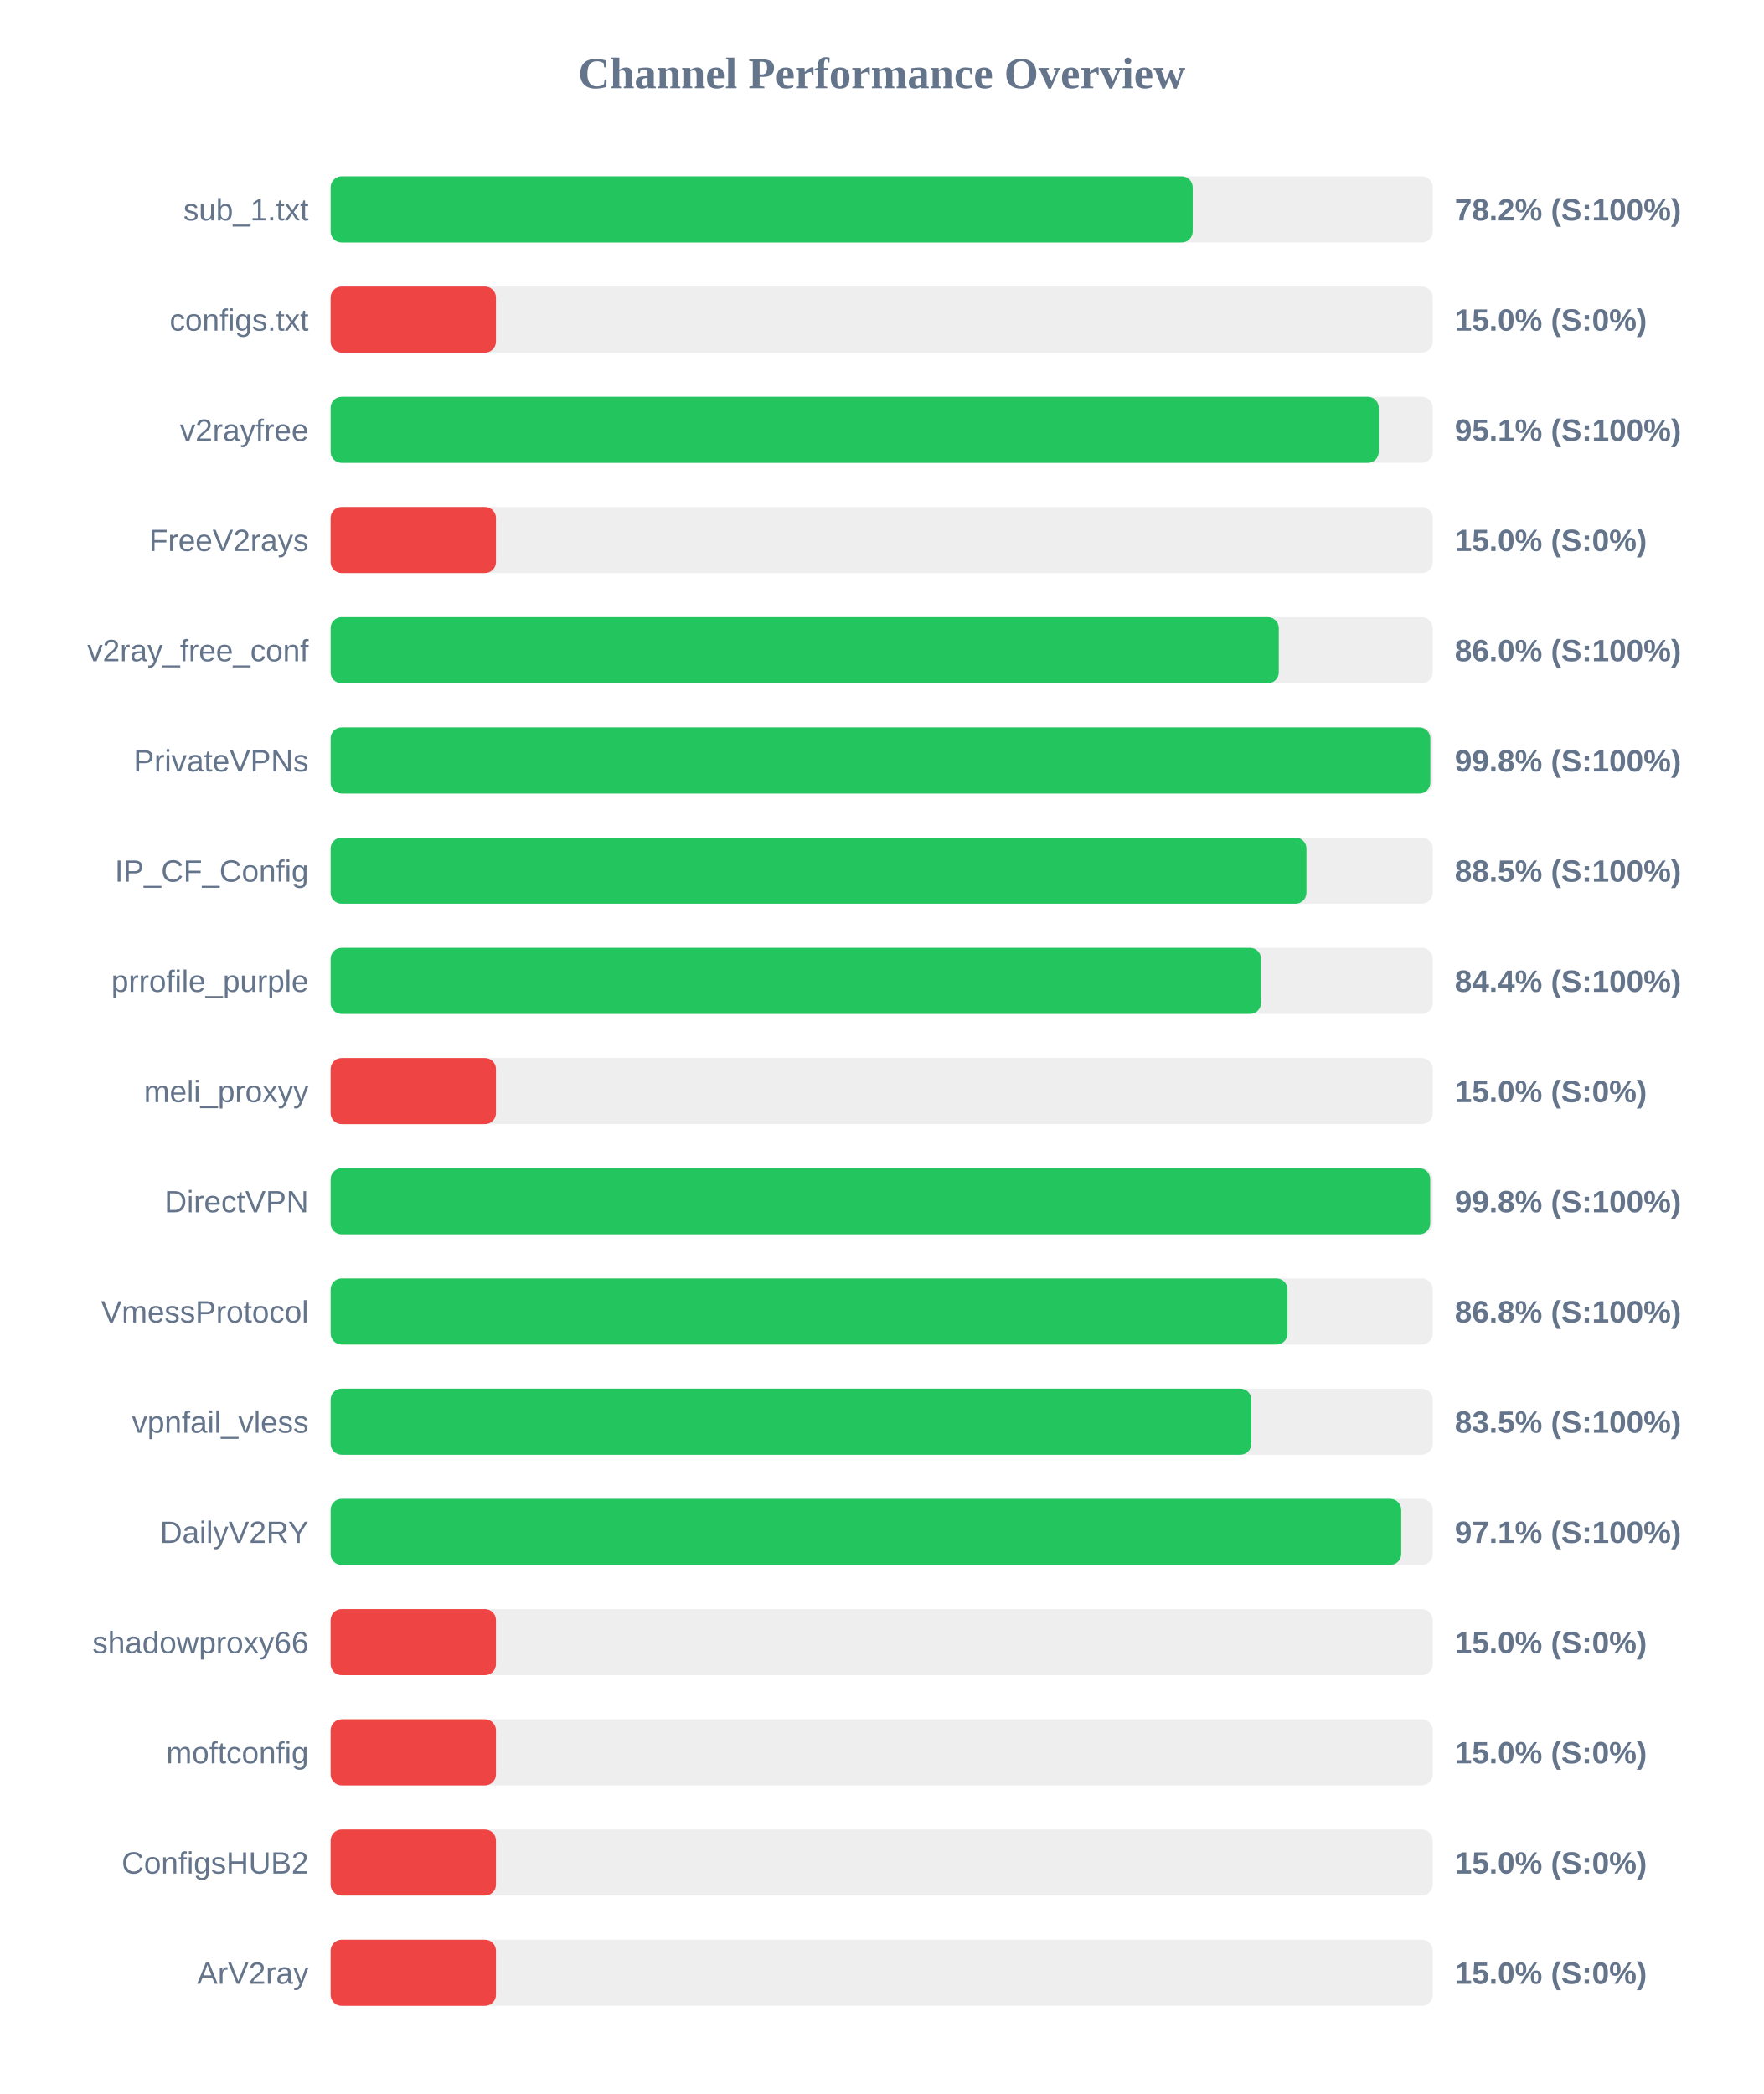
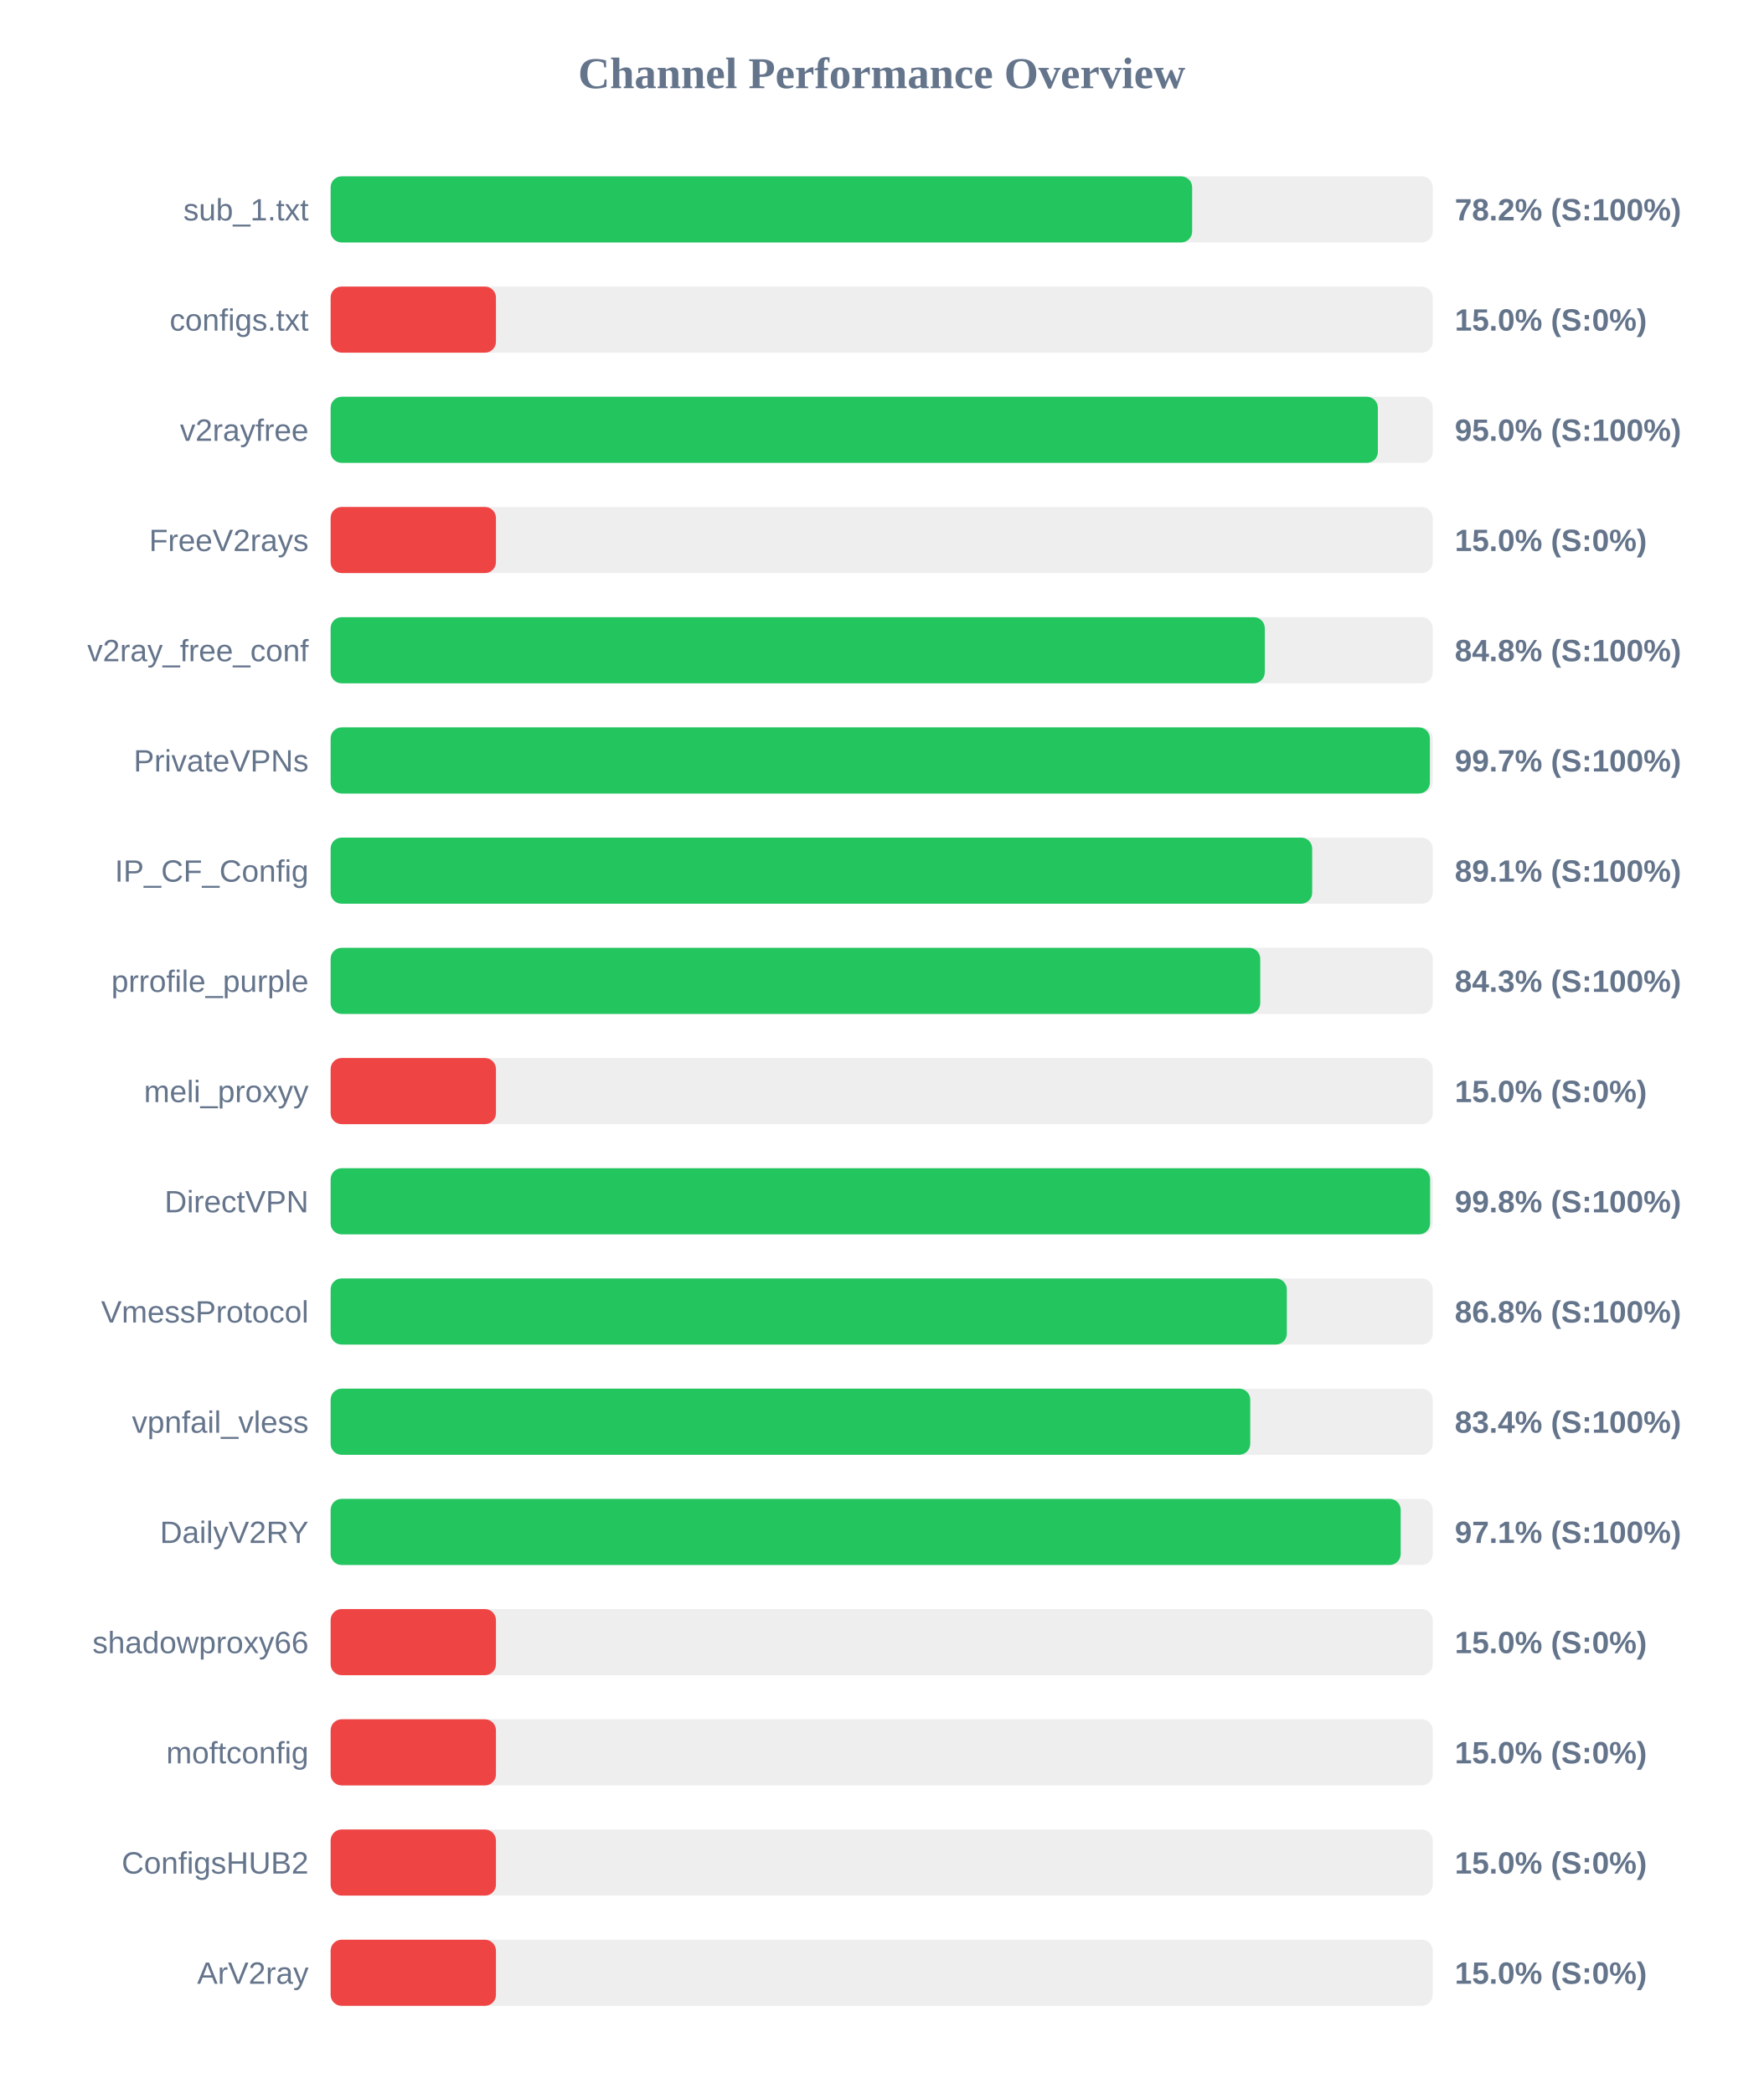
<svg xmlns="http://www.w3.org/2000/svg" width="800" height="950" version="1.1">
  <style>
        .row { font: 14px Arial; fill: #64748b; }
        .score { font: bold 14px Arial; fill: #64748b; }
    </style>
  <text x="400" y="40" text-anchor="middle" font-size="20px" font-weight="bold" fill="#64748b">Channel Performance Overview</text>
  <rect x="150" y="80" width="500" height="30" fill="#eee" rx="5" />
-   <rect x="150" y="80" width="391.1" height="30" fill="#22c55e" rx="5" />
+   <rect x="150" y="80" width="390.85" height="30" fill="#22c55e" rx="5" />
  <text x="140" y="100" text-anchor="end" class="row">sub_1.txt</text>
  <text x="660" y="100" text-anchor="start" class="score">78.2% (S:100%)</text>
  <rect x="150" y="130" width="500" height="30" fill="#eee" rx="5" />
  <rect x="150" y="130" width="75.0" height="30" fill="#ef4444" rx="5" />
  <text x="140" y="150" text-anchor="end" class="row">configs.txt</text>
  <text x="660" y="150" text-anchor="start" class="score">15.0% (S:0%)</text>
  <rect x="150" y="180" width="500" height="30" fill="#eee" rx="5" />
-   <rect x="150" y="180" width="475.5" height="30" fill="#22c55e" rx="5" />
+   <rect x="150" y="180" width="475.1" height="30" fill="#22c55e" rx="5" />
  <text x="140" y="200" text-anchor="end" class="row">v2rayfree</text>
-   <text x="660" y="200" text-anchor="start" class="score">95.1% (S:100%)</text>
+   <text x="660" y="200" text-anchor="start" class="score">95.0% (S:100%)</text>
  <rect x="150" y="230" width="500" height="30" fill="#eee" rx="5" />
  <rect x="150" y="230" width="75.0" height="30" fill="#ef4444" rx="5" />
  <text x="140" y="250" text-anchor="end" class="row">FreeV2rays</text>
  <text x="660" y="250" text-anchor="start" class="score">15.0% (S:0%)</text>
  <rect x="150" y="280" width="500" height="30" fill="#eee" rx="5" />
-   <rect x="150" y="280" width="430.15" height="30" fill="#22c55e" rx="5" />
+   <rect x="150" y="280" width="423.8" height="30" fill="#22c55e" rx="5" />
  <text x="140" y="300" text-anchor="end" class="row">v2ray_free_conf</text>
-   <text x="660" y="300" text-anchor="start" class="score">86.0% (S:100%)</text>
+   <text x="660" y="300" text-anchor="start" class="score">84.8% (S:100%)</text>
  <rect x="150" y="330" width="500" height="30" fill="#eee" rx="5" />
-   <rect x="150" y="330" width="498.9" height="30" fill="#22c55e" rx="5" />
+   <rect x="150" y="330" width="498.7" height="30" fill="#22c55e" rx="5" />
  <text x="140" y="350" text-anchor="end" class="row">PrivateVPNs</text>
-   <text x="660" y="350" text-anchor="start" class="score">99.8% (S:100%)</text>
+   <text x="660" y="350" text-anchor="start" class="score">99.7% (S:100%)</text>
  <rect x="150" y="380" width="500" height="30" fill="#eee" rx="5" />
-   <rect x="150" y="380" width="442.7" height="30" fill="#22c55e" rx="5" />
+   <rect x="150" y="380" width="445.3" height="30" fill="#22c55e" rx="5" />
  <text x="140" y="400" text-anchor="end" class="row">IP_CF_Config</text>
-   <text x="660" y="400" text-anchor="start" class="score">88.5% (S:100%)</text>
+   <text x="660" y="400" text-anchor="start" class="score">89.1% (S:100%)</text>
  <rect x="150" y="430" width="500" height="30" fill="#eee" rx="5" />
-   <rect x="150" y="430" width="422.1" height="30" fill="#22c55e" rx="5" />
+   <rect x="150" y="430" width="421.75" height="30" fill="#22c55e" rx="5" />
  <text x="140" y="450" text-anchor="end" class="row">prrofile_purple</text>
-   <text x="660" y="450" text-anchor="start" class="score">84.4% (S:100%)</text>
+   <text x="660" y="450" text-anchor="start" class="score">84.3% (S:100%)</text>
  <rect x="150" y="480" width="500" height="30" fill="#eee" rx="5" />
  <rect x="150" y="480" width="75.0" height="30" fill="#ef4444" rx="5" />
  <text x="140" y="500" text-anchor="end" class="row">meli_proxyy</text>
  <text x="660" y="500" text-anchor="start" class="score">15.0% (S:0%)</text>
  <rect x="150" y="530" width="500" height="30" fill="#eee" rx="5" />
-   <rect x="150" y="530" width="498.85" height="30" fill="#22c55e" rx="5" />
+   <rect x="150" y="530" width="498.8" height="30" fill="#22c55e" rx="5" />
  <text x="140" y="550" text-anchor="end" class="row">DirectVPN</text>
  <text x="660" y="550" text-anchor="start" class="score">99.8% (S:100%)</text>
  <rect x="150" y="580" width="500" height="30" fill="#eee" rx="5" />
-   <rect x="150" y="580" width="434.1" height="30" fill="#22c55e" rx="5" />
+   <rect x="150" y="580" width="433.8" height="30" fill="#22c55e" rx="5" />
  <text x="140" y="600" text-anchor="end" class="row">VmessProtocol</text>
  <text x="660" y="600" text-anchor="start" class="score">86.8% (S:100%)</text>
  <rect x="150" y="630" width="500" height="30" fill="#eee" rx="5" />
-   <rect x="150" y="630" width="417.7" height="30" fill="#22c55e" rx="5" />
+   <rect x="150" y="630" width="417.2" height="30" fill="#22c55e" rx="5" />
  <text x="140" y="650" text-anchor="end" class="row">vpnfail_vless</text>
-   <text x="660" y="650" text-anchor="start" class="score">83.5% (S:100%)</text>
+   <text x="660" y="650" text-anchor="start" class="score">83.4% (S:100%)</text>
  <rect x="150" y="680" width="500" height="30" fill="#eee" rx="5" />
-   <rect x="150" y="680" width="485.7" height="30" fill="#22c55e" rx="5" />
+   <rect x="150" y="680" width="485.45" height="30" fill="#22c55e" rx="5" />
  <text x="140" y="700" text-anchor="end" class="row">DailyV2RY</text>
  <text x="660" y="700" text-anchor="start" class="score">97.1% (S:100%)</text>
  <rect x="150" y="730" width="500" height="30" fill="#eee" rx="5" />
  <rect x="150" y="730" width="75.0" height="30" fill="#ef4444" rx="5" />
  <text x="140" y="750" text-anchor="end" class="row">shadowproxy66</text>
  <text x="660" y="750" text-anchor="start" class="score">15.0% (S:0%)</text>
  <rect x="150" y="780" width="500" height="30" fill="#eee" rx="5" />
  <rect x="150" y="780" width="75.0" height="30" fill="#ef4444" rx="5" />
  <text x="140" y="800" text-anchor="end" class="row">moftconfig</text>
  <text x="660" y="800" text-anchor="start" class="score">15.0% (S:0%)</text>
  <rect x="150" y="830" width="500" height="30" fill="#eee" rx="5" />
  <rect x="150" y="830" width="75.0" height="30" fill="#ef4444" rx="5" />
  <text x="140" y="850" text-anchor="end" class="row">ConfigsHUB2</text>
  <text x="660" y="850" text-anchor="start" class="score">15.0% (S:0%)</text>
  <rect x="150" y="880" width="500" height="30" fill="#eee" rx="5" />
  <rect x="150" y="880" width="75.0" height="30" fill="#ef4444" rx="5" />
  <text x="140" y="900" text-anchor="end" class="row">ArV2ray</text>
  <text x="660" y="900" text-anchor="start" class="score">15.0% (S:0%)</text>
</svg>
